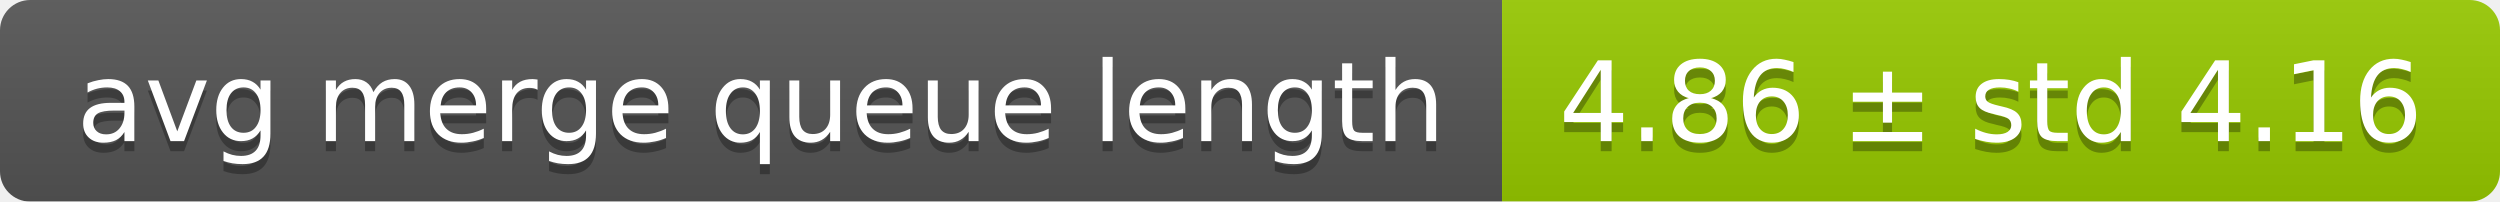
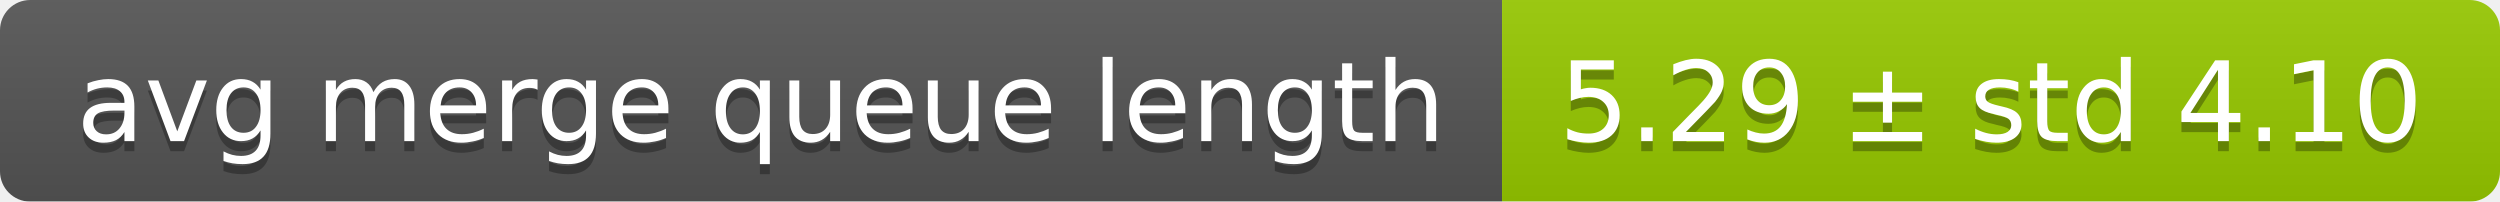
<svg xmlns="http://www.w3.org/2000/svg" width="248" height="20">
  <linearGradient id="smooth" x2="0" y2="100%">
    <stop offset="0" stop-color="#bbb" stop-opacity=".1" />
    <stop offset="1" stop-opacity=".1" />
  </linearGradient>
  <mask id="round">
    <rect width="248" height="20" rx="3" fill="#fff" />
  </mask>
  <g mask="url(#round)">
    <rect width="149" height="20" fill="#555" />
    <rect x="149" width="99" height="20" fill="#97ca00" />
    <rect width="248" height="20" fill="url(#smooth)" />
  </g>
  <g fill="#fff" text-anchor="middle" font-family="DejaVu Sans,Verdana,Geneva,sans-serif" font-size="11">
    <text x="75.5" y="15" fill="#010101" fill-opacity=".3">avg merge queue length</text>
    <text x="75.5" y="14">avg merge queue length</text>
-     <text x="197.5" y="15" fill="#010101" fill-opacity=".3">4.86 ± std 4.16</text>
-     <text x="197.5" y="14">4.86 ± std 4.16</text>
+     <text x="197.5" y="15" fill="#010101" fill-opacity=".3">5.29 ± std 4.10</text>
+     <text x="197.5" y="14">5.29 ± std 4.10</text>
  </g>
</svg>
